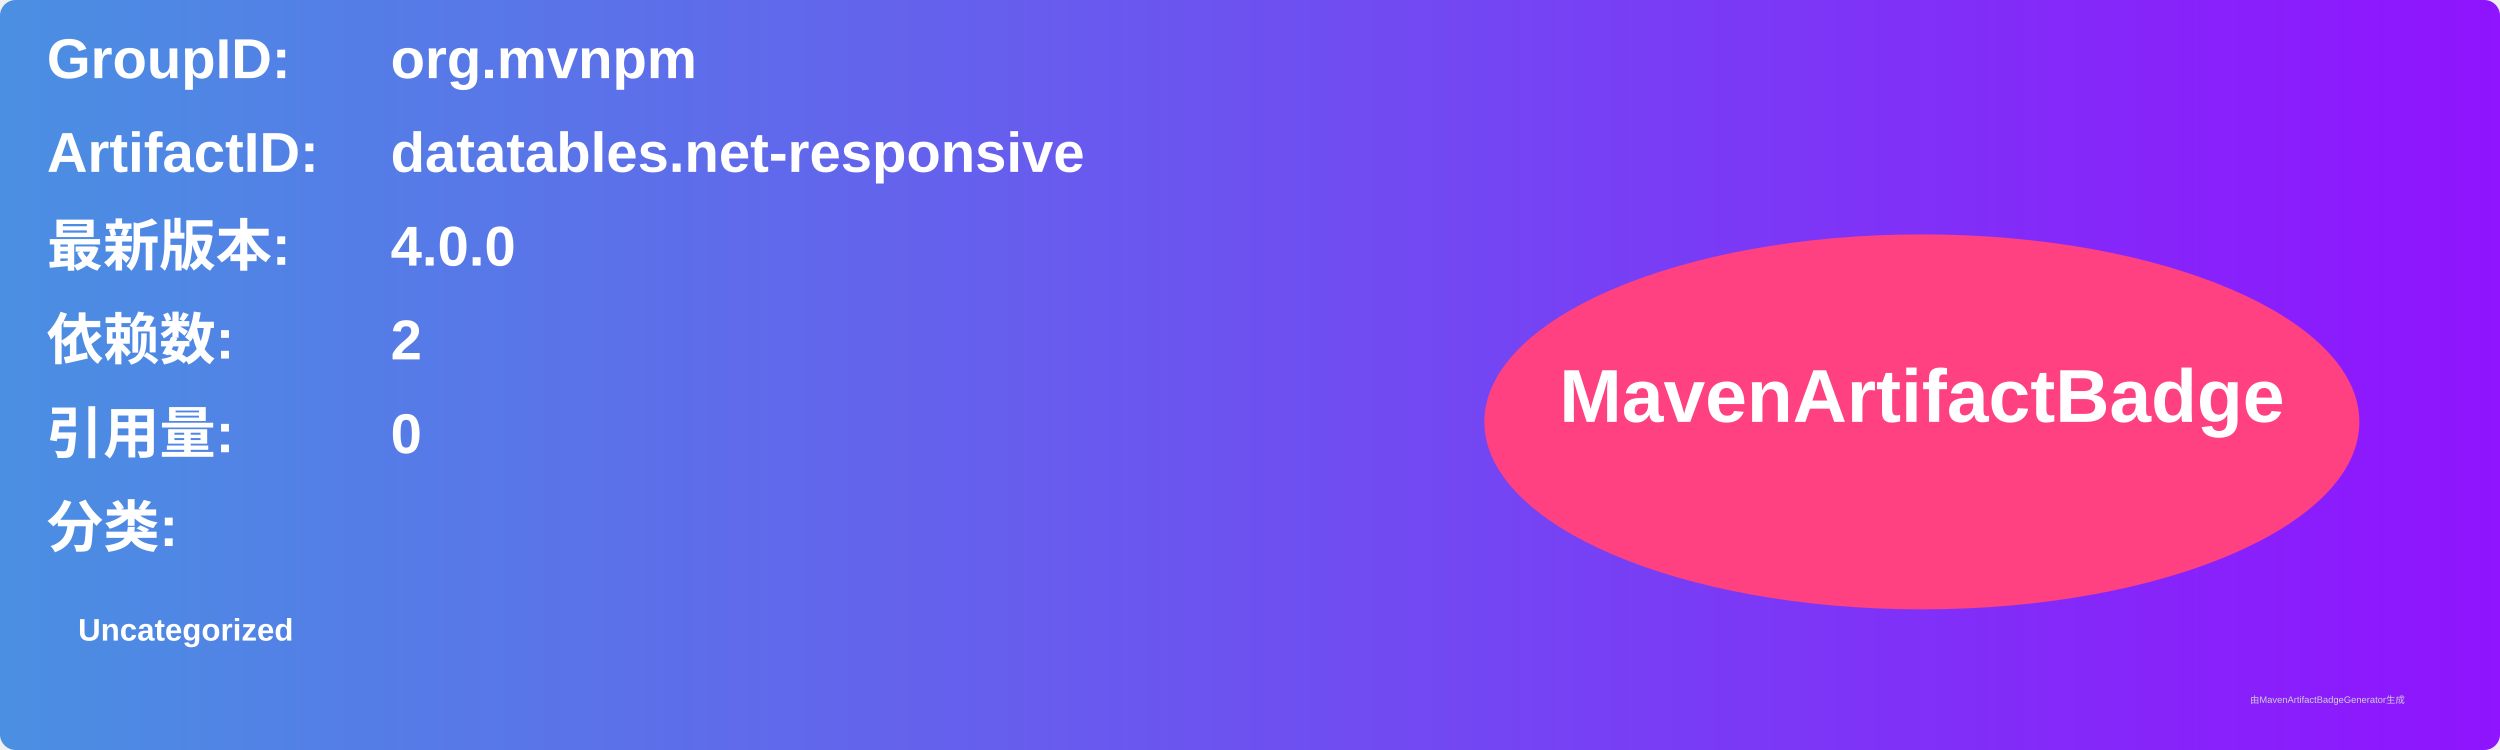
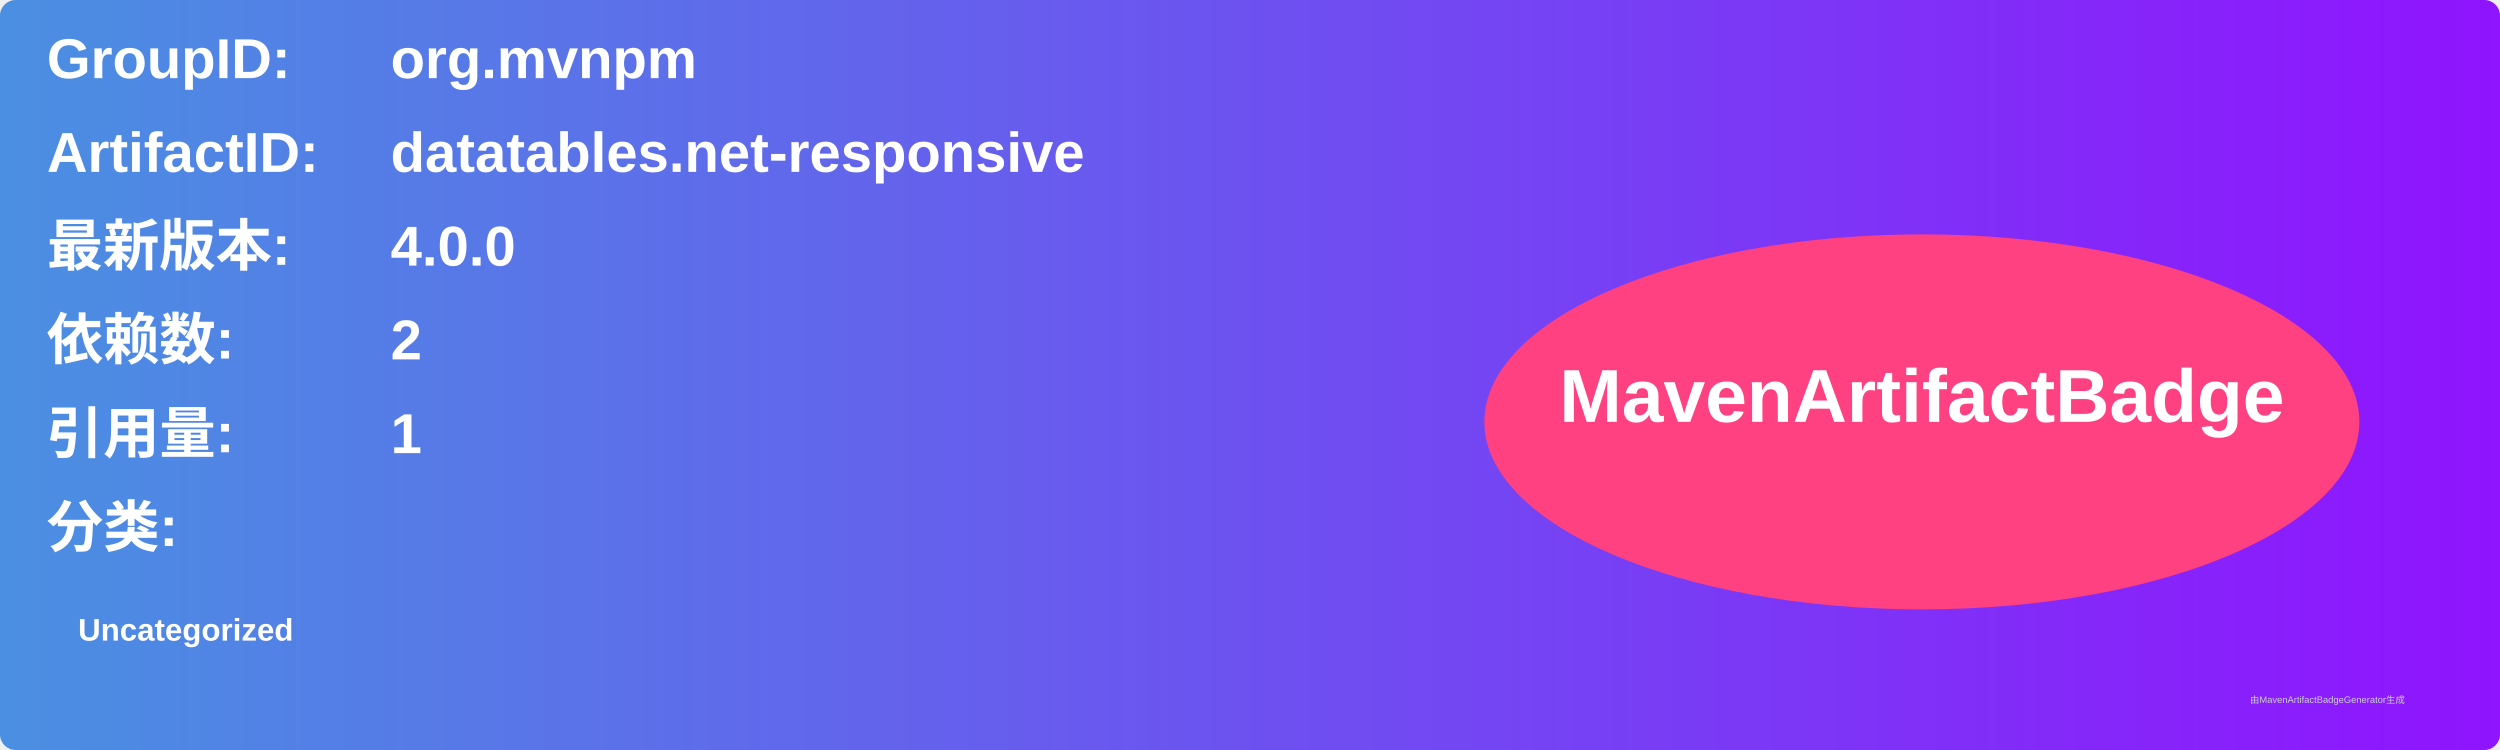
<svg xmlns="http://www.w3.org/2000/svg" width="800" height="240" viewBox="0 0 800 240">
  <linearGradient id="grad" x1="0%" y1="0%" x2="100%" y2="0%">
    <stop offset="0%" stop-color="#4a90e2" />
    <stop offset="100%" stop-color="#9013fe" />
  </linearGradient>
  <rect width="100%" height="100%" rx="5" ry="5" fill="url(#grad)" />
  <g transform="translate(15, 15)">
    <text x="0" y="10" font-family="Arial" font-size="18" fill="white" font-weight="bold" width="260">GroupID:</text>
    <text x="110" y="10" font-family="Arial" font-size="18" fill="white" font-weight="bold" width="460">org.mvnpm</text>
    <text x="0" y="40" font-family="Arial" font-size="18" fill="white" font-weight="bold" width="260">ArtifactID:</text>
    <text x="110" y="40" font-family="Arial" font-size="18" fill="white" font-weight="bold" width="460">datatables.net-responsive</text>
    <text x="0" y="70" font-family="Arial" font-size="18" fill="white" font-weight="bold">最新版本:</text>
    <text x="110" y="70" font-family="Arial" font-size="18" fill="white" font-weight="bold">
      <tspan font-weight="bold">4.0.0</tspan>
    </text>
    <text x="0" y="100" font-family="Arial" font-size="18" fill="white" font-weight="bold">依赖数: </text>
    <text x="110" y="100" font-family="Arial" font-size="18" fill="white">
      <tspan font-weight="bold">2</tspan>
    </text>
    <text x="0" y="130" font-family="Arial" font-size="18" fill="white" font-weight="bold">引用量: </text>
    <text x="110" y="130" font-family="Arial" font-size="18" fill="white">
-       <tspan font-weight="bold">0</tspan>
+       <tspan font-weight="bold">1</tspan>
    </text>
    <text x="0" y="160" font-family="Arial" font-size="18" fill="white" font-weight="bold">分类:</text>
    <text x="10" y="190" font-family="Arial" font-size="10" fill="white">
      <tspan font-weight="bold">Uncategorized</tspan>
    </text>
    <ellipse cx="600" cy="120" rx="140" ry="60" fill="#ff4081" />
    <text x="600" y="120" text-anchor="middle" font-family="Arial" font-size="24" fill="white" font-weight="bold">MavenArtifactBadge</text>
  </g>
  <text x="720" y="225" font-family="Arial" font-size="3" fill="#d0d0d0">由MavenArtifactBadgeGenerator生成</text>
</svg>
